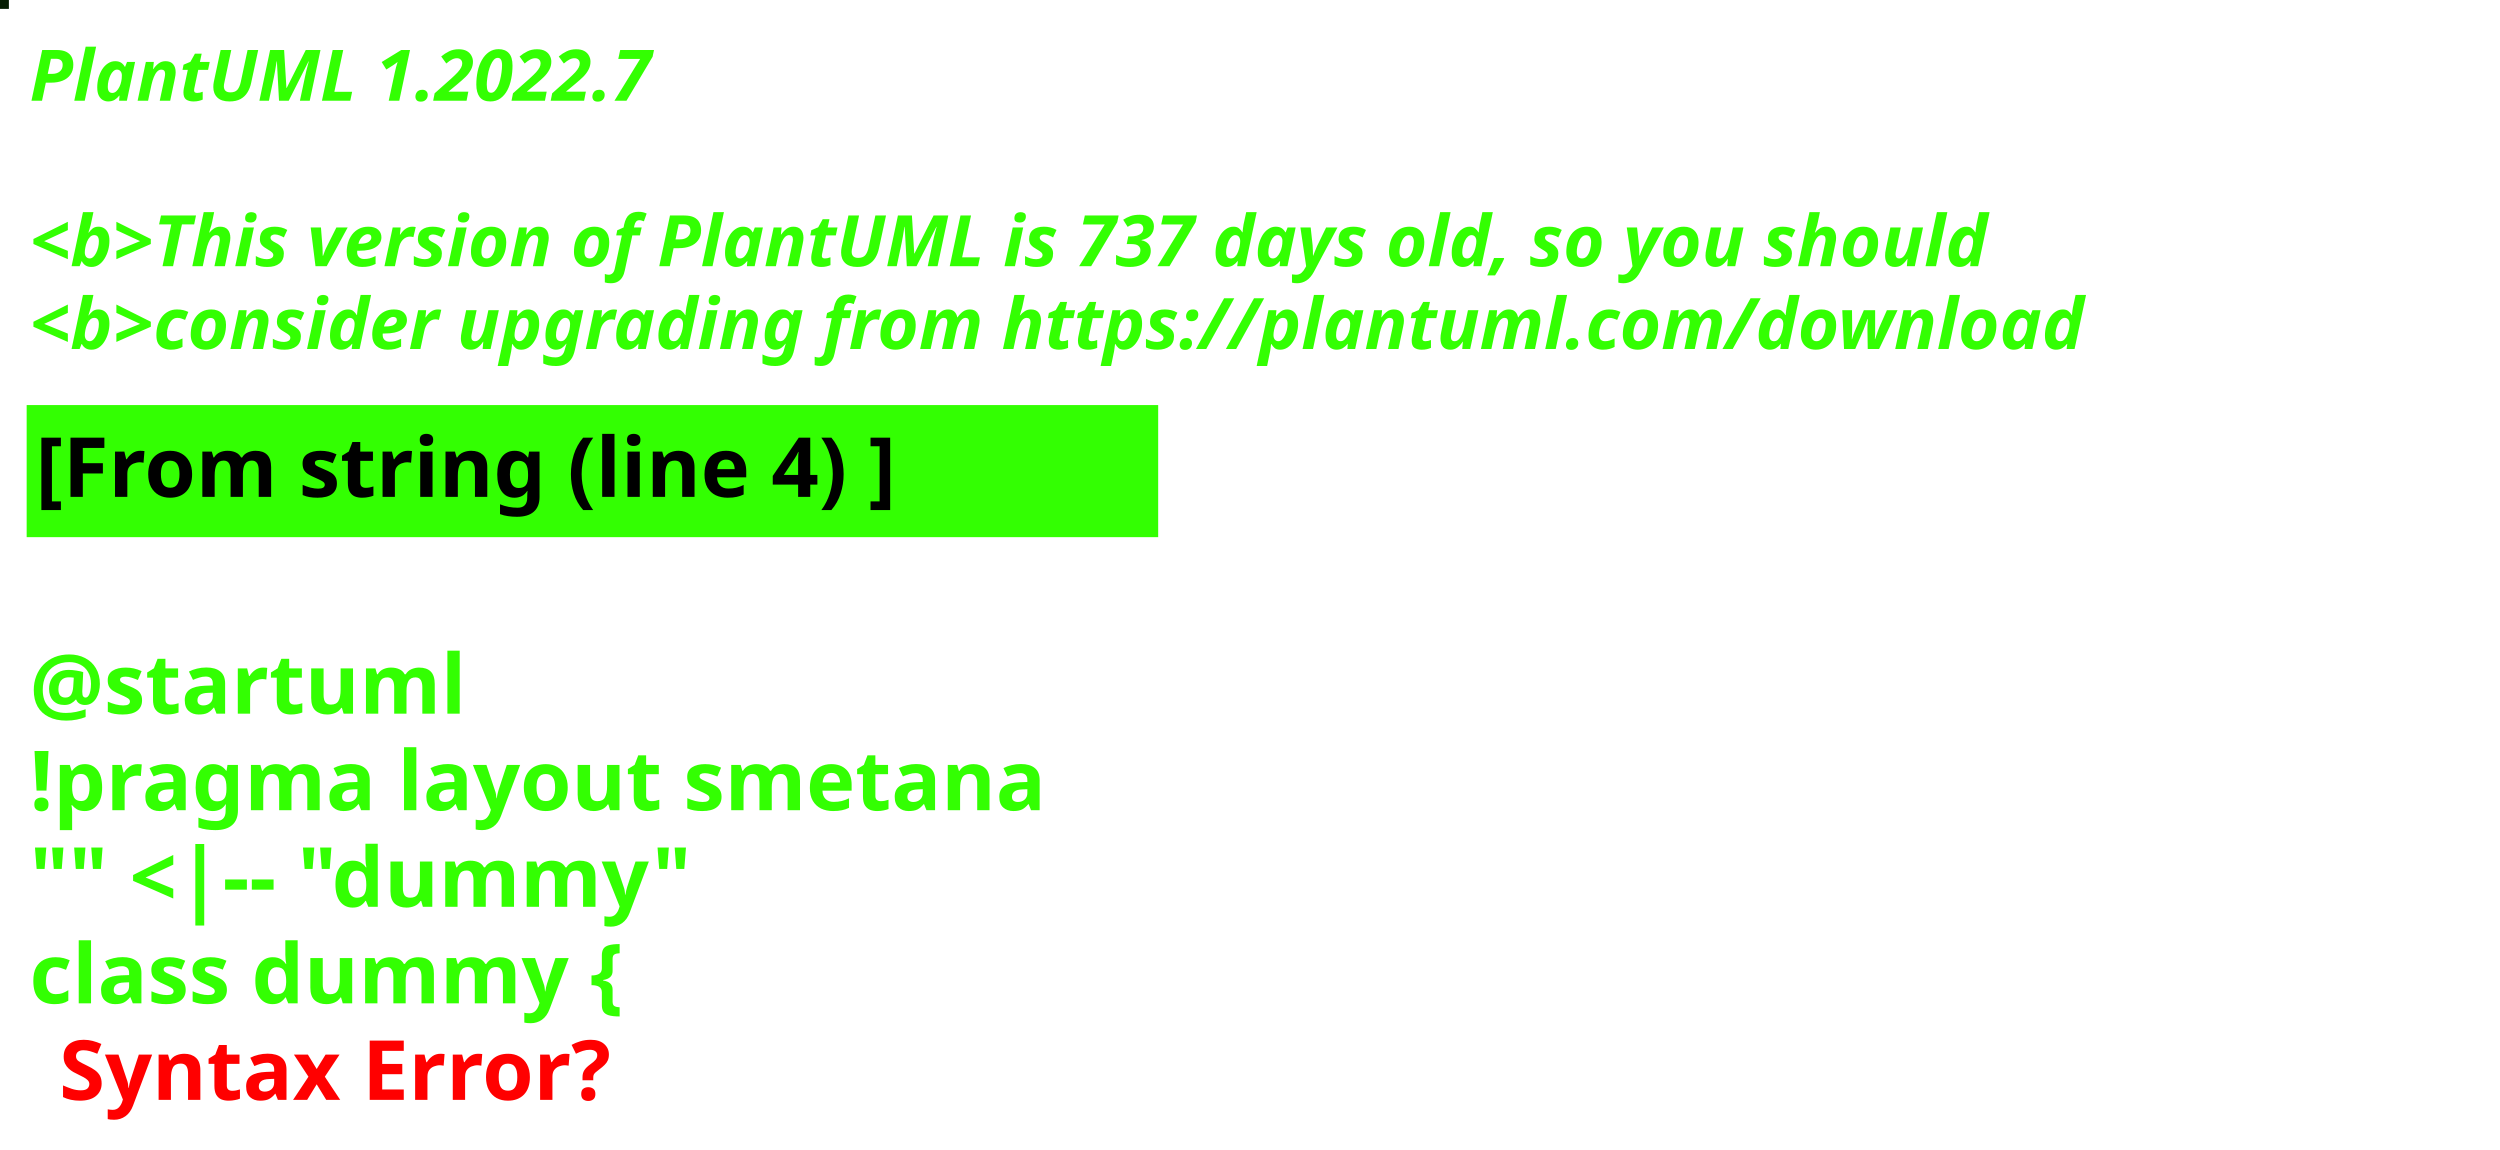
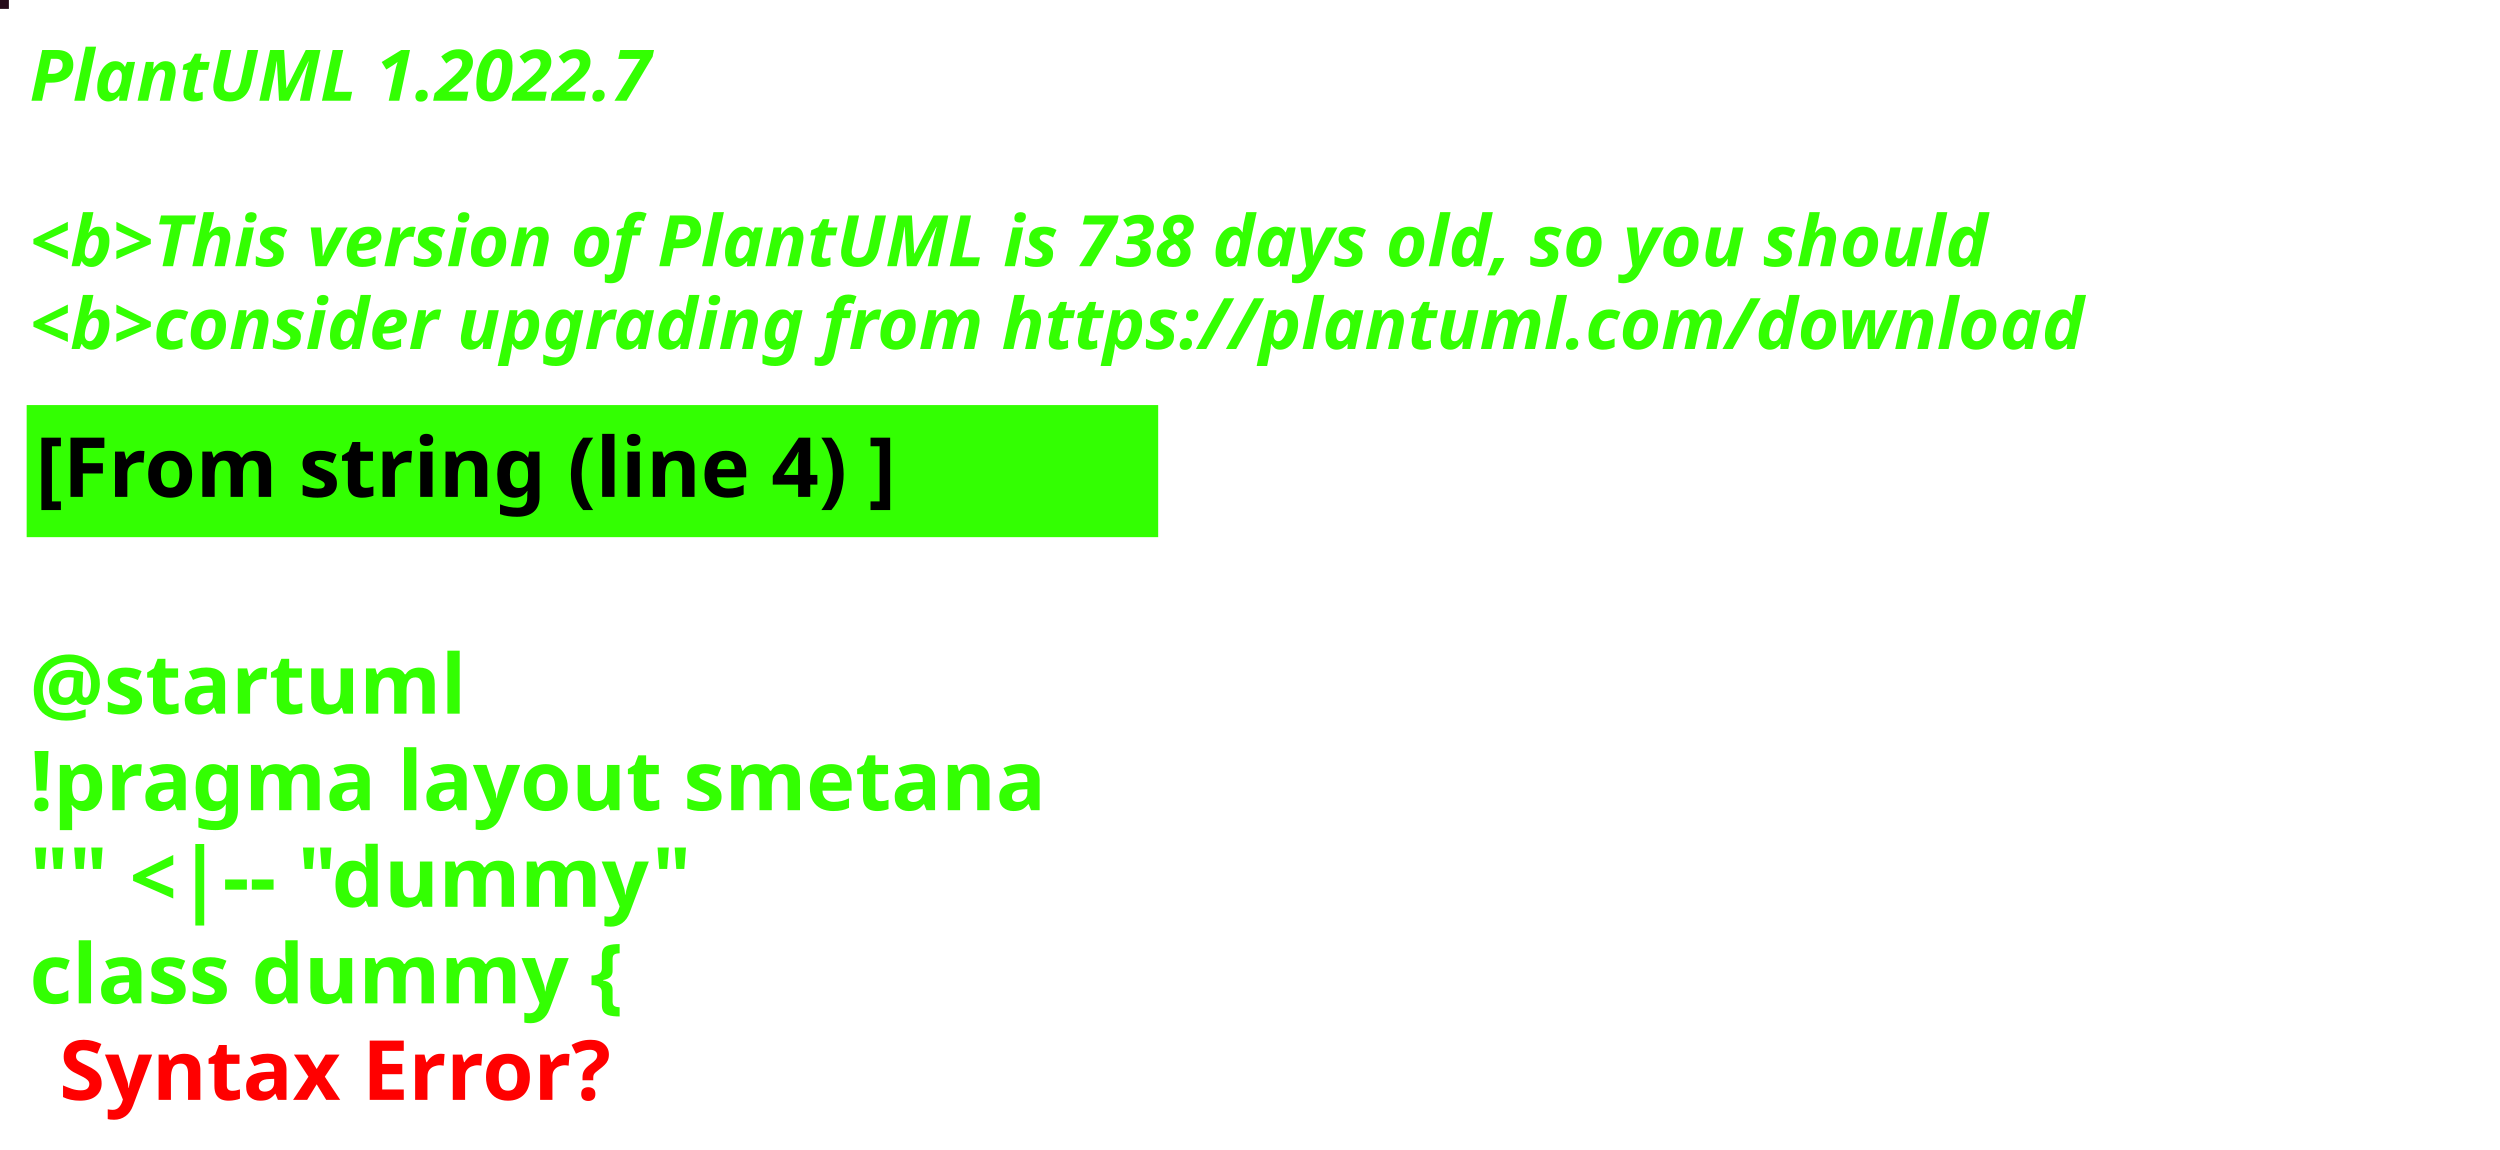
<svg xmlns="http://www.w3.org/2000/svg" contentStyleType="text/css" height="194px" preserveAspectRatio="none" style="width:422px;height:194px;background:#000000;" version="1.1" viewBox="0 0 422 194" width="422px" zoomAndPan="magnify">
  <defs />
  <g>
-     <rect fill="#051E03" height="1" style="stroke:#051E03;stroke-width:1.0;" width="1" x="0" y="0" />
+     <rect fill="#250A19" height="1" style="stroke:#250A19;stroke-width:1.0;" width="1" x="0" y="0" />
    <text fill="#33FF02" font-family="sans-serif" font-size="12" font-style="italic" font-weight="bold" lengthAdjust="spacing" textLength="127" x="5" y="17">PlantUML 1.2022.7</text>
    <text fill="#33FF02" font-family="sans-serif" font-size="12" font-style="italic" font-weight="bold" lengthAdjust="spacing" textLength="4" x="5" y="30.969"> </text>
-     <text fill="#33FF02" font-family="sans-serif" font-size="12" font-style="italic" font-weight="bold" lengthAdjust="spacing" textLength="399" x="5" y="44.938">&lt;b&gt;This version of PlantUML is 737 days old, so you should</text>
+     <text fill="#33FF02" font-family="sans-serif" font-size="12" font-style="italic" font-weight="bold" lengthAdjust="spacing" textLength="399" x="5" y="44.938">&lt;b&gt;This version of PlantUML is 738 days old, so you should</text>
    <text fill="#33FF02" font-family="sans-serif" font-size="12" font-style="italic" font-weight="bold" lengthAdjust="spacing" textLength="408" x="5" y="58.906">&lt;b&gt;consider upgrading from https://plantuml.com/download</text>
    <rect fill="#33FF02" height="21.297" style="stroke:#33FF02;stroke-width:1.0;" width="190" x="5" y="68.875" />
    <text fill="#000000" font-family="sans-serif" font-size="14" font-weight="bold" lengthAdjust="spacing" textLength="168" x="6" y="83.875">[From string (line 4) ]</text>
    <text fill="#33FF02" font-family="sans-serif" font-size="14" font-weight="bold" lengthAdjust="spacing" textLength="5" x="5" y="104.172"> </text>
    <text fill="#33FF02" font-family="sans-serif" font-size="14" font-weight="bold" lengthAdjust="spacing" textLength="79" x="5" y="120.469">@startuml</text>
    <text fill="#33FF02" font-family="sans-serif" font-size="14" font-weight="bold" lengthAdjust="spacing" textLength="190" x="5" y="136.766">!pragma layout smetana</text>
    <text fill="#33FF02" font-family="sans-serif" font-size="14" font-weight="bold" lengthAdjust="spacing" textLength="124" x="5" y="153.062">"" &lt;|-- "dummy"</text>
    <text fill="#33FF02" font-family="sans-serif" font-size="14" font-weight="bold" lengthAdjust="spacing" text-decoration="wavy underline" textLength="117" x="5" y="169.359">class dummy {</text>
    <text fill="#FF0000" font-family="sans-serif" font-size="14" font-weight="bold" lengthAdjust="spacing" textLength="106" x="10" y="185.656">Syntax Error?</text>
  </g>
</svg>
